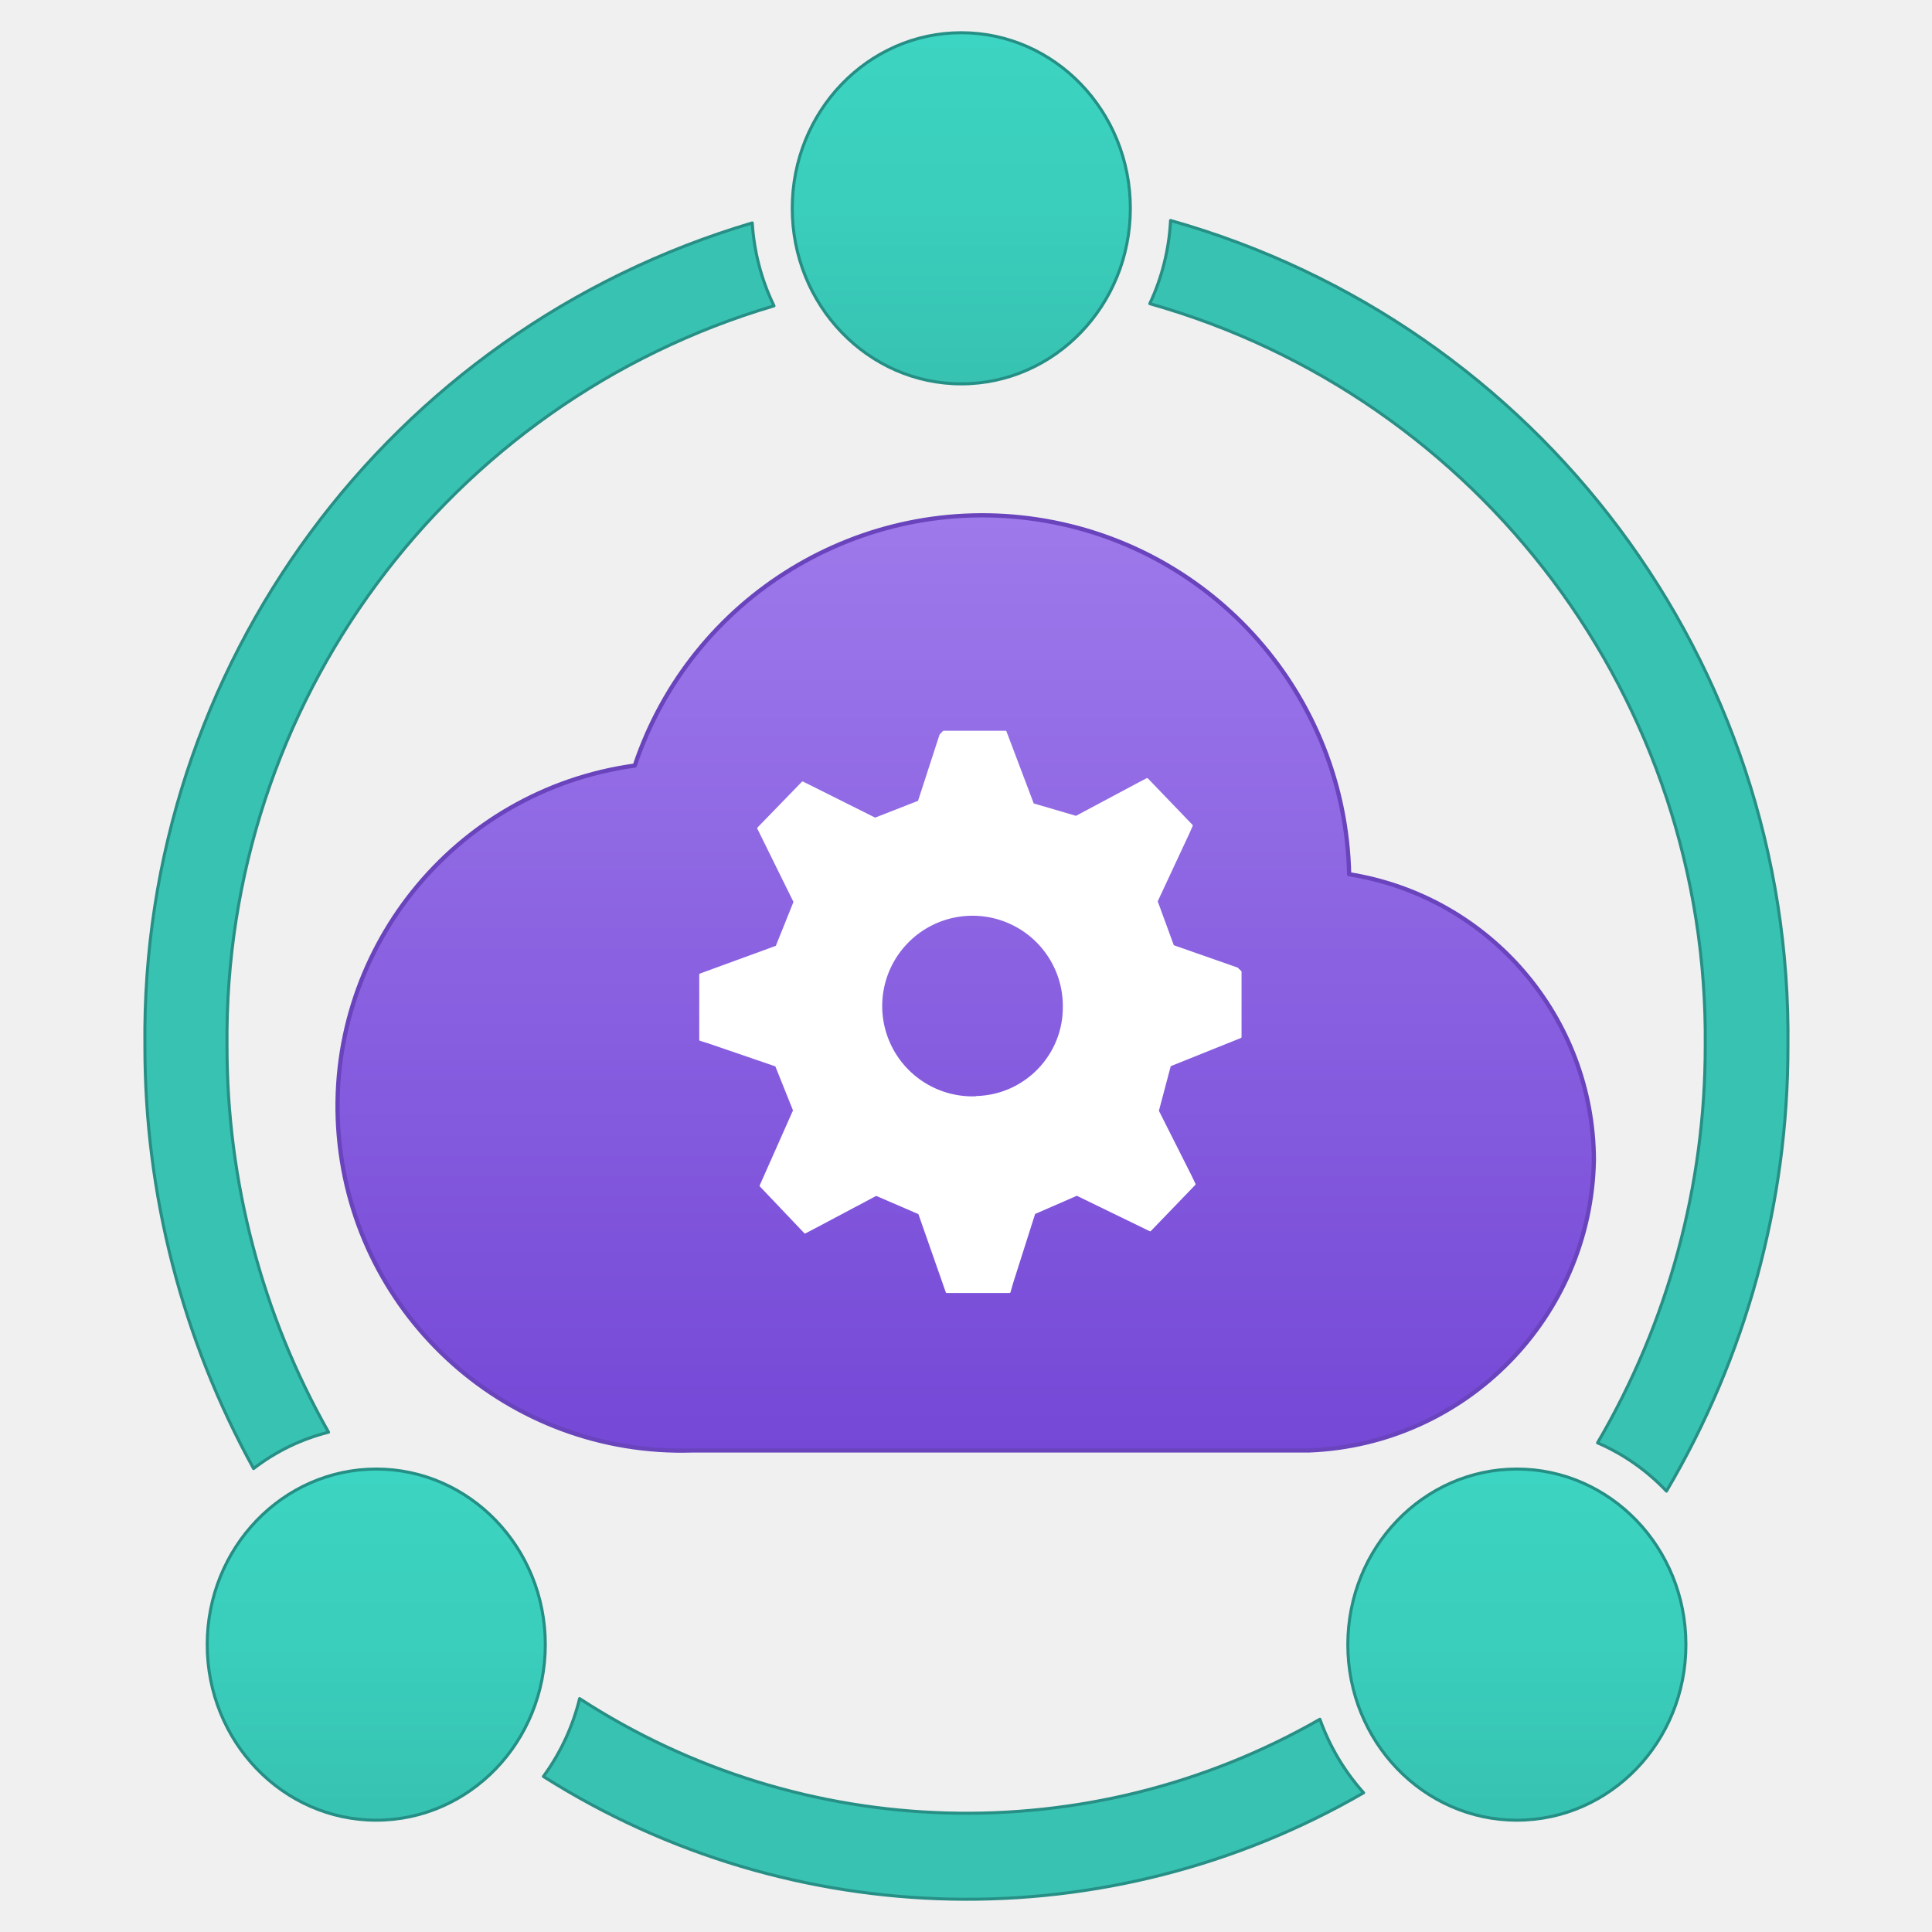
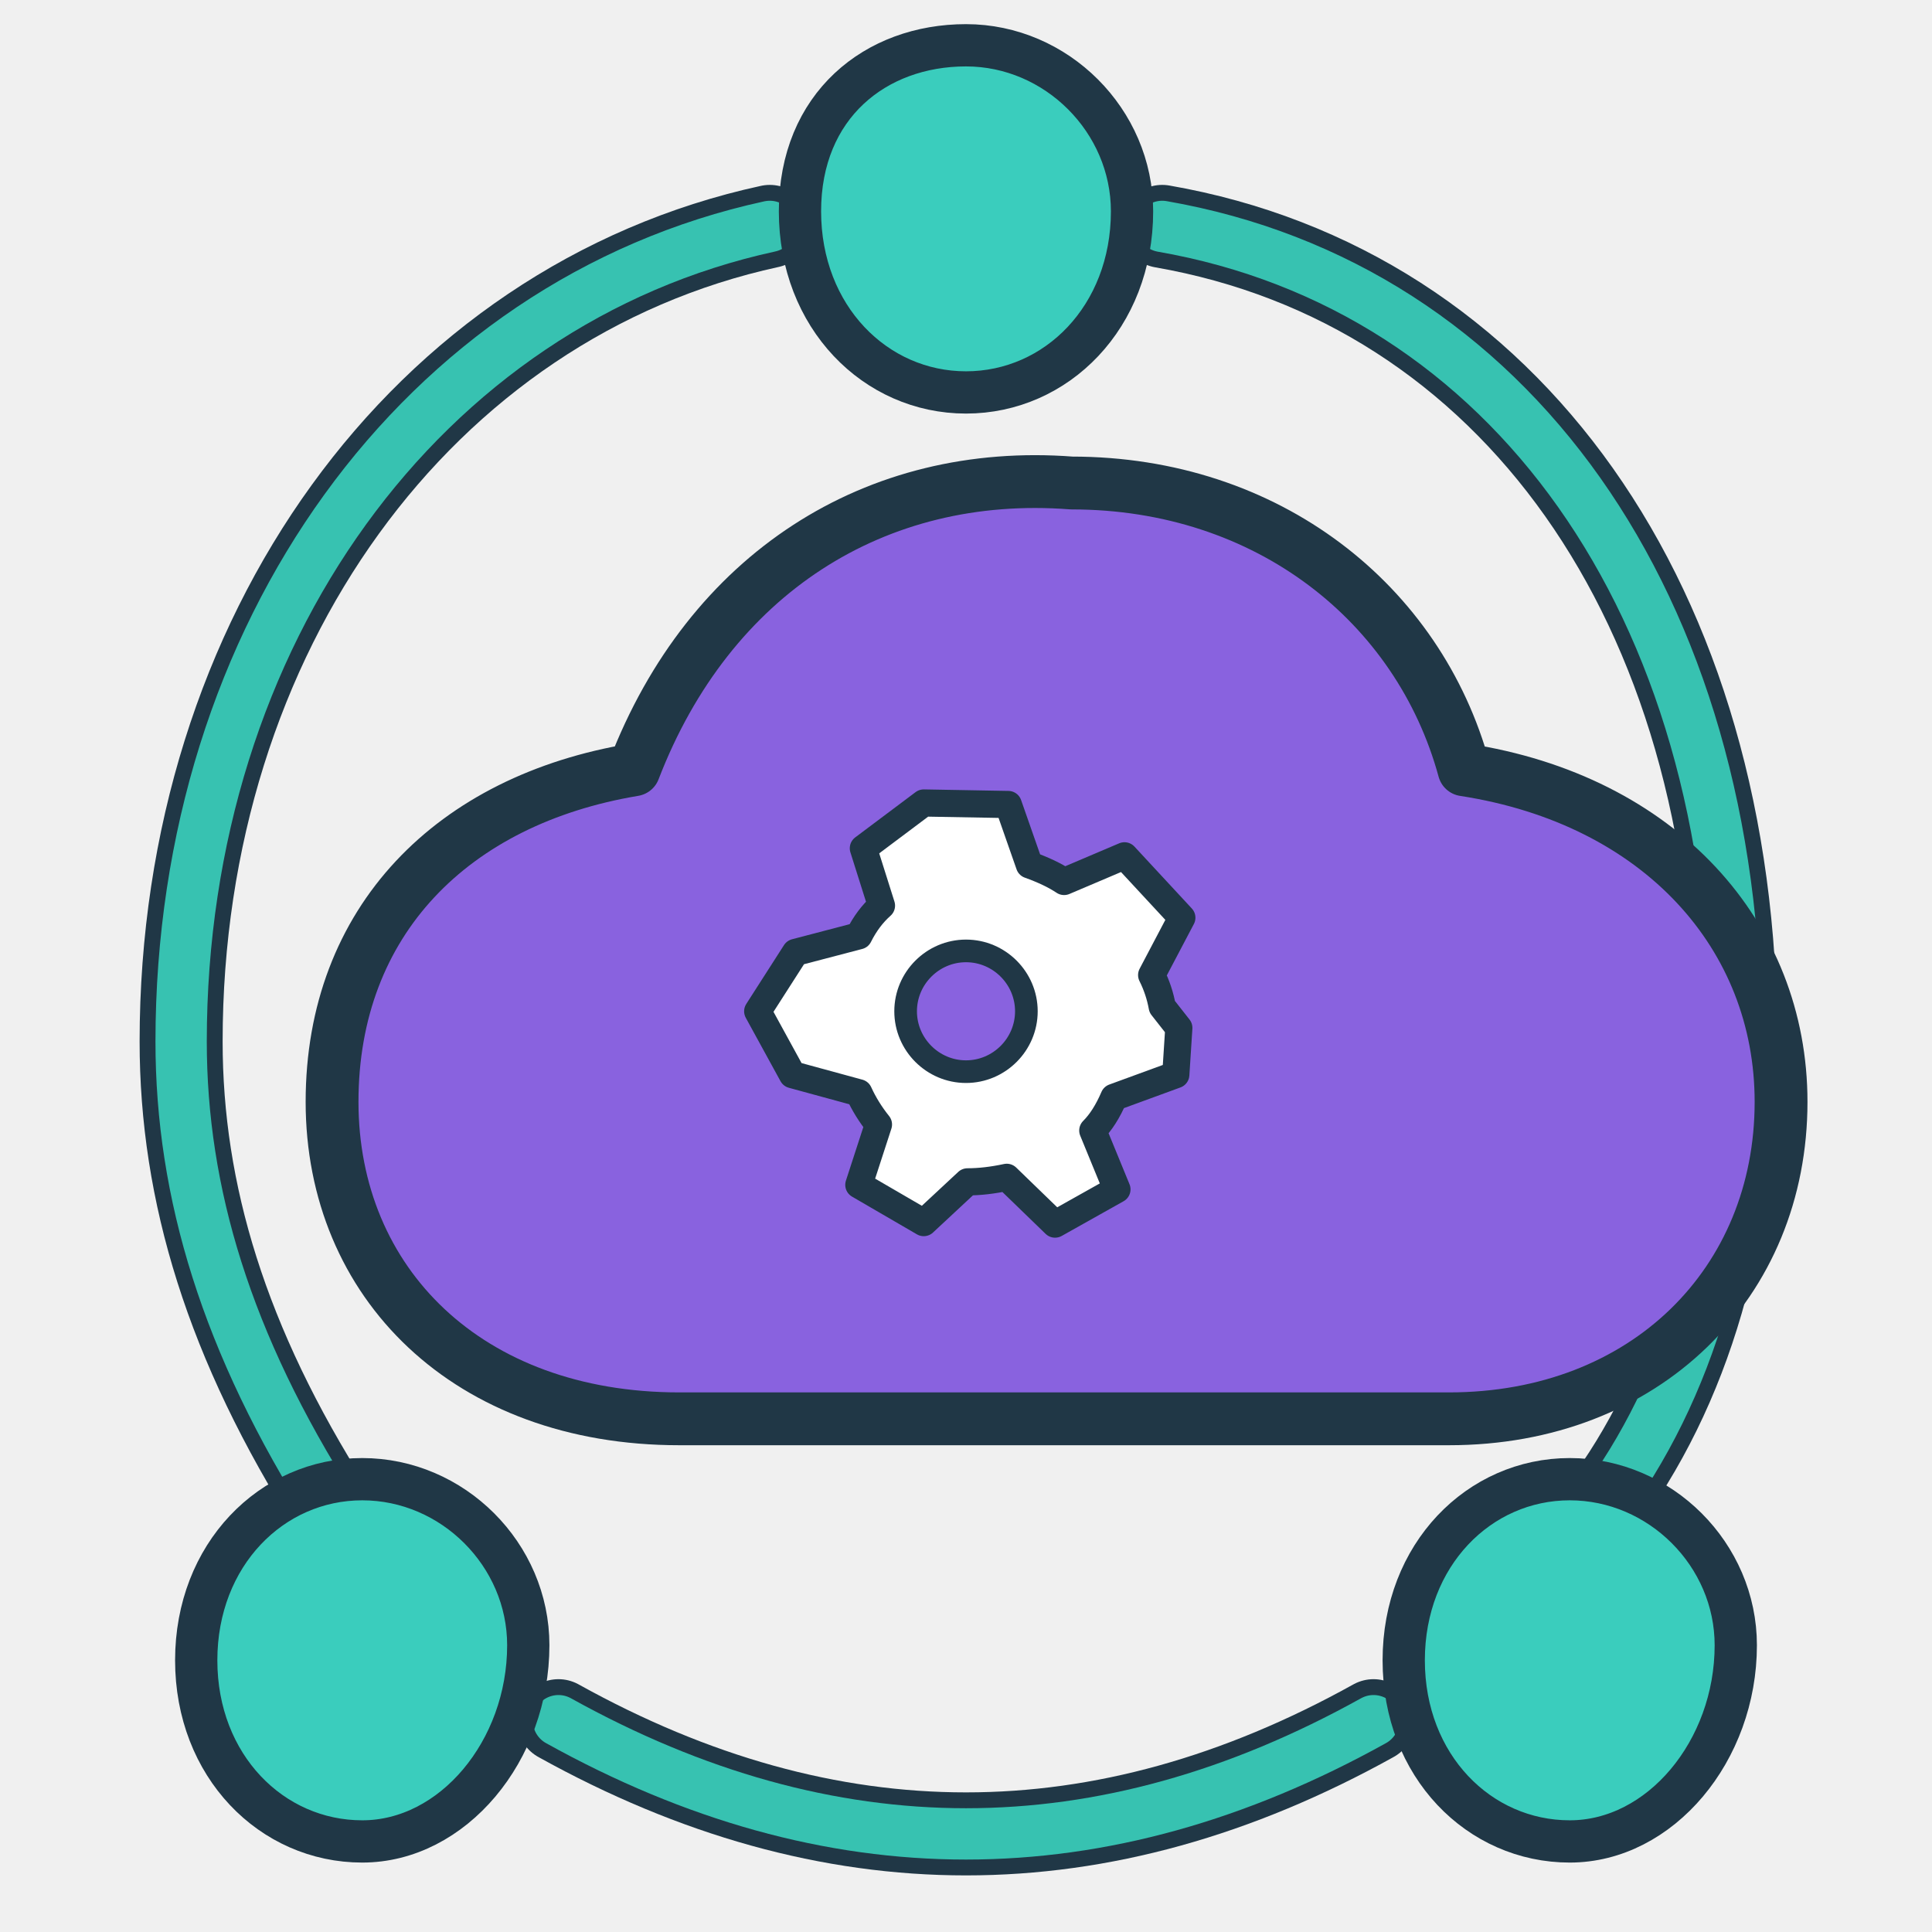
- <svg xmlns="http://www.w3.org/2000/svg" width="128" height="128" viewBox="0 0 128 128" fill="none">
-   <defs>
-     <linearGradient id="fb8197e5-ce0a-4fc0-8526-2caeb74e11a0" x1="7.961" y1="3.179" x2="7.961" y2="0.271" gradientUnits="userSpaceOnUse">
-       <stop offset="0.001" stop-color="#37c2b1" />
-       <stop offset="0.496" stop-color="#3acebc" />
-       <stop offset="1" stop-color="#3cd4c2" />
-     </linearGradient>
-     <linearGradient id="b688dcb1-f610-4662-9e2d-9cf426254622" x1="12.562" y1="15.074" x2="12.562" y2="12.166" gradientUnits="userSpaceOnUse">
-       <stop offset="0.001" stop-color="#37c2b1" />
-       <stop offset="0.496" stop-color="#3acebc" />
-       <stop offset="1" stop-color="#3cd4c2" />
-     </linearGradient>
-     <linearGradient id="aa1639ba-e769-4daa-96c5-bac9df990f81" x1="3.116" y1="15.074" x2="3.116" y2="12.166" gradientUnits="userSpaceOnUse">
-       <stop offset="0.001" stop-color="#37c2b1" />
-       <stop offset="0.496" stop-color="#3acebc" />
-       <stop offset="1" stop-color="#3cd4c2" />
-     </linearGradient>
-     <linearGradient id="b66bb66e-2b56-4d23-9d88-f46273b9ce09" x1="-419.126" y1="-214.048" x2="-419.126" y2="-221.784" gradientTransform="matrix(1, 0, 0, -1, 427.126, -209.758)" gradientUnits="userSpaceOnUse">
-       <stop offset="0" stop-color="#9d79eb" />
-       <stop offset="1" stop-color="#7548d6" />
-     </linearGradient>
-   </defs>
-   <g transform="scale(8)">
-     <g id="b328d40f-0ca8-4181-86d1-5e25737a1ed0">
-       <g>
-         <ellipse cx="7.961" cy="1.725" rx="1.4" ry="1.454" fill="url(#fb8197e5-ce0a-4fc0-8526-2caeb74e11a0)" stroke="#258f85" stroke-width=".025" stroke-linejoin="round" />
-         <path d="M9.694,1.826a1.846,1.846,0,0,1-.172.689,6.321,6.321,0,0,1,4.6,6.147,6.492,6.492,0,0,1-.892,3.287,1.73,1.73,0,0,1,.571.4,7.228,7.228,0,0,0,1.006-3.685A7.019,7.019,0,0,0,9.694,1.826Z" fill="#37c2b1" stroke="#278f85" stroke-width=".025" stroke-linejoin="round" />
-         <ellipse cx="12.562" cy="13.62" rx="1.4" ry="1.454" fill="url(#b688dcb1-f610-4662-9e2d-9cf426254622)" stroke="#258f85" stroke-width=".025" stroke-linejoin="round" />
-         <ellipse cx="3.116" cy="13.62" rx="1.4" ry="1.454" fill="url(#aa1639ba-e769-4daa-96c5-bac9df990f81)" stroke="#258f85" stroke-width=".025" stroke-linejoin="round" />
-         <g>
-           <path d="M10.931,14.238A5.886,5.886,0,0,1,4.8,14.067a1.822,1.822,0,0,1-.3.645,6.559,6.559,0,0,0,6.793.135A1.835,1.835,0,0,1,10.931,14.238Z" fill="#37c2b1" stroke="#278f85" stroke-width=".025" stroke-linejoin="round" />
-           <path d="M2.721,11.861a6.492,6.492,0,0,1-.841-3.2A6.324,6.324,0,0,1,6.41,2.533a1.833,1.833,0,0,1-.18-.687A7.023,7.023,0,0,0,1.2,8.662a7.232,7.232,0,0,0,.9,3.5A1.693,1.693,0,0,1,2.721,11.861Z" fill="#37c2b1" stroke="#278f85" stroke-width=".025" stroke-linejoin="round" />
-         </g>
-         <path d="M10.84,12.012A2.455,2.455,0,0,0,13.2,9.606,2.406,2.406,0,0,0,11.173,7.24a3.037,3.037,0,0,0-5.916-.9,2.85,2.85,0,0,0,.478,5.672Z" fill="url(#b66bb66e-2b56-4d23-9d88-f46273b9ce09)" stroke="#6944bd" stroke-width=".035" stroke-linejoin="round" stroke-linecap="round" />
-         <g id="a5e23e34-aacd-488d-848d-cf0f76a1a7ad">
-           <path d="M10.273,8.588v-.54l-.028-.027-.531-.186-.136-.371L9.841,6.9l.028-.063L9.7,6.661l-.2-.208-.069.036-.519.277-.358-.105-.227-.6H7.815l-.026.027-.179.551-.363.142-.6-.3-.367.378.035.071.266.539-.149.371L5.8,8.071v.54l.074.023.554.19.149.372L6.3,9.82l.367.386.069-.036.52-.276.357.154.228.651h.519l.022-.077.183-.575.353-.154.607.295.367-.381-.035-.073L9.588,9.2l.1-.377Zm-2.187.5a.757.757,0,1,1,.725-.761V8.33A.745.745,0,0,1,8.086,9.086Z" fill="#fff" stroke="#ffffff" stroke-width=".018" stroke-linejoin="round" stroke-linecap="round" />
-         </g>
-       </g>
-     </g>
+ <svg xmlns="http://www.w3.org/2000/svg" width="128" height="128" viewBox="0 0 128 128">
+   <g fill="none" stroke="#203746" stroke-width="5.5" stroke-linecap="round" stroke-linejoin="round">
+     <path d="M77 15 C100 19 115 40 115 69 Q115 88 106 100" />
+     <path d="M91 114 Q64 129 37 114" />
+     <path d="M22 100 C15 89 12 79 12 69 C12 42 28 20 51 15" />
  </g>
+   <g fill="none" stroke="#37C2B1" stroke-width="3.4" stroke-linecap="round">
+     <path d="M77 15 C100 19 115 40 115 69 Q115 88 106 100" />
+     <path d="M91 114 Q64 129 37 114" />
+     <path d="M22 100 C15 89 12 79 12 69 C12 42 28 20 51 15" />
+   </g>
+   <path d="M75 14            C75 21 70 26 64 26            C58 26 53 21 53 14            C53 7 58 3 64 3            C70 3 75 8 75 14 Z" fill="#3ACDBD" stroke="#203746" stroke-width="2.8" stroke-linejoin="round" />
+   <path d="M35 109            C35 116 30 122 24 122            C18 122 13 117 13 110            C13 103 18 98 24 98            C30 98 35 103 35 109 Z" fill="#3ACDBD" stroke="#203746" stroke-width="2.8" stroke-linejoin="round" />
+   <path d="M115 109            C115 116 110 122 104 122            C98 122 93 117 93 110            C93 103 98 98 104 98            C110 98 115 103 115 109 Z" fill="#3ACDBD" stroke="#203746" stroke-width="2.8" stroke-linejoin="round" />
+   <path d="M45 94            C31 94 22 85 22 73            C22 61 30 53 42 51            C47 38 58 31 71 32            C84 32 94 40 97 51            C110 53 118 62 118 73            C118 85 109 94 96 94 Z" fill="#8962DF" stroke="#203746" stroke-width="3.5" stroke-linecap="round" stroke-linejoin="round" />
+   <path d="M61.2 53.2            L66.8 53.3            L68.2 57.3            Q69.6 57.8 70.5 58.4            L74.5 56.7            L78.3 60.8            L76.3 64.6            Q76.8 65.6 77 66.7            L78.1 68.1            L77.9 71.2            L73.8 72.7            Q73.2 74.1 72.4 74.9            L74 78.8            L69.9 81.1            L66.7 78            Q65.3 78.3 64.1 78.3            L61.2 81            L56.9 78.5            L58.2 74.5            Q57.4 73.5 56.9 72.4            L52.5 71.2            L50.2 67            L52.7 63.1            L56.9 62            Q57.5 60.8 58.4 60            L57.2 56.2            L61.2 53.2 Z" fill="#FFFFFF" stroke="#203746" stroke-width="1.8" stroke-linecap="round" stroke-linejoin="round" />
+   <path d="M68 67            C68 69.2 66.2 71 64 71            C61.8 71 60 69.2 60 67            C60 64.8 61.8 63 64 63            C66.2 63 68 64.8 68 67 Z" fill="#8962DF" stroke="#203746" stroke-width="1.5" stroke-linejoin="round" />
</svg>
